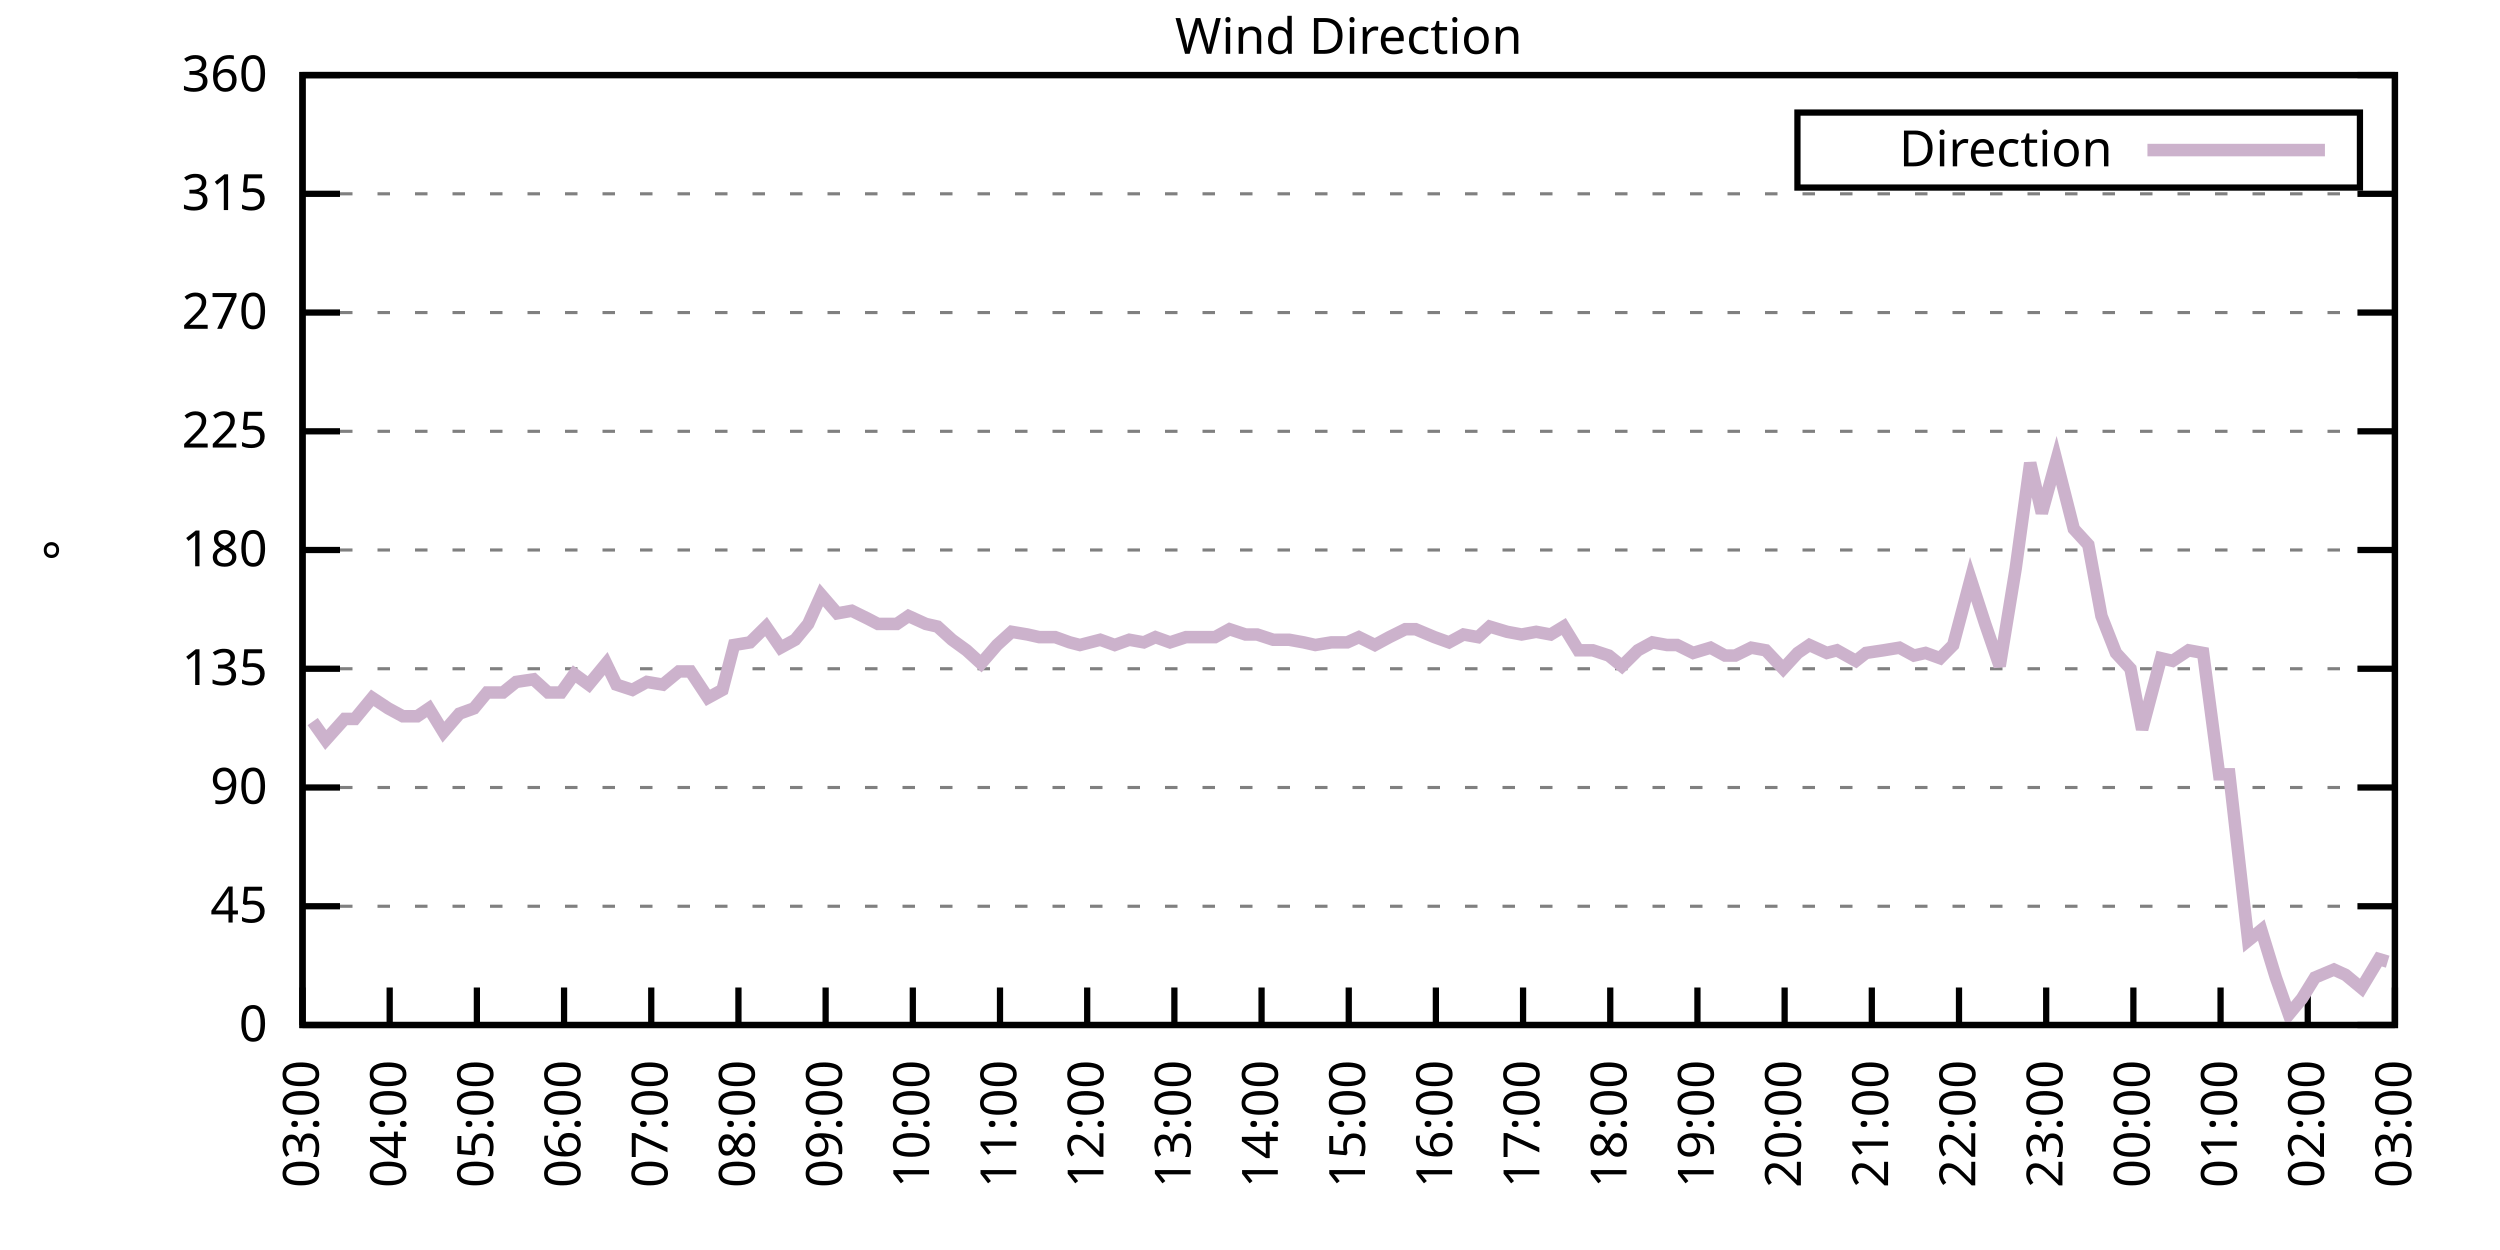
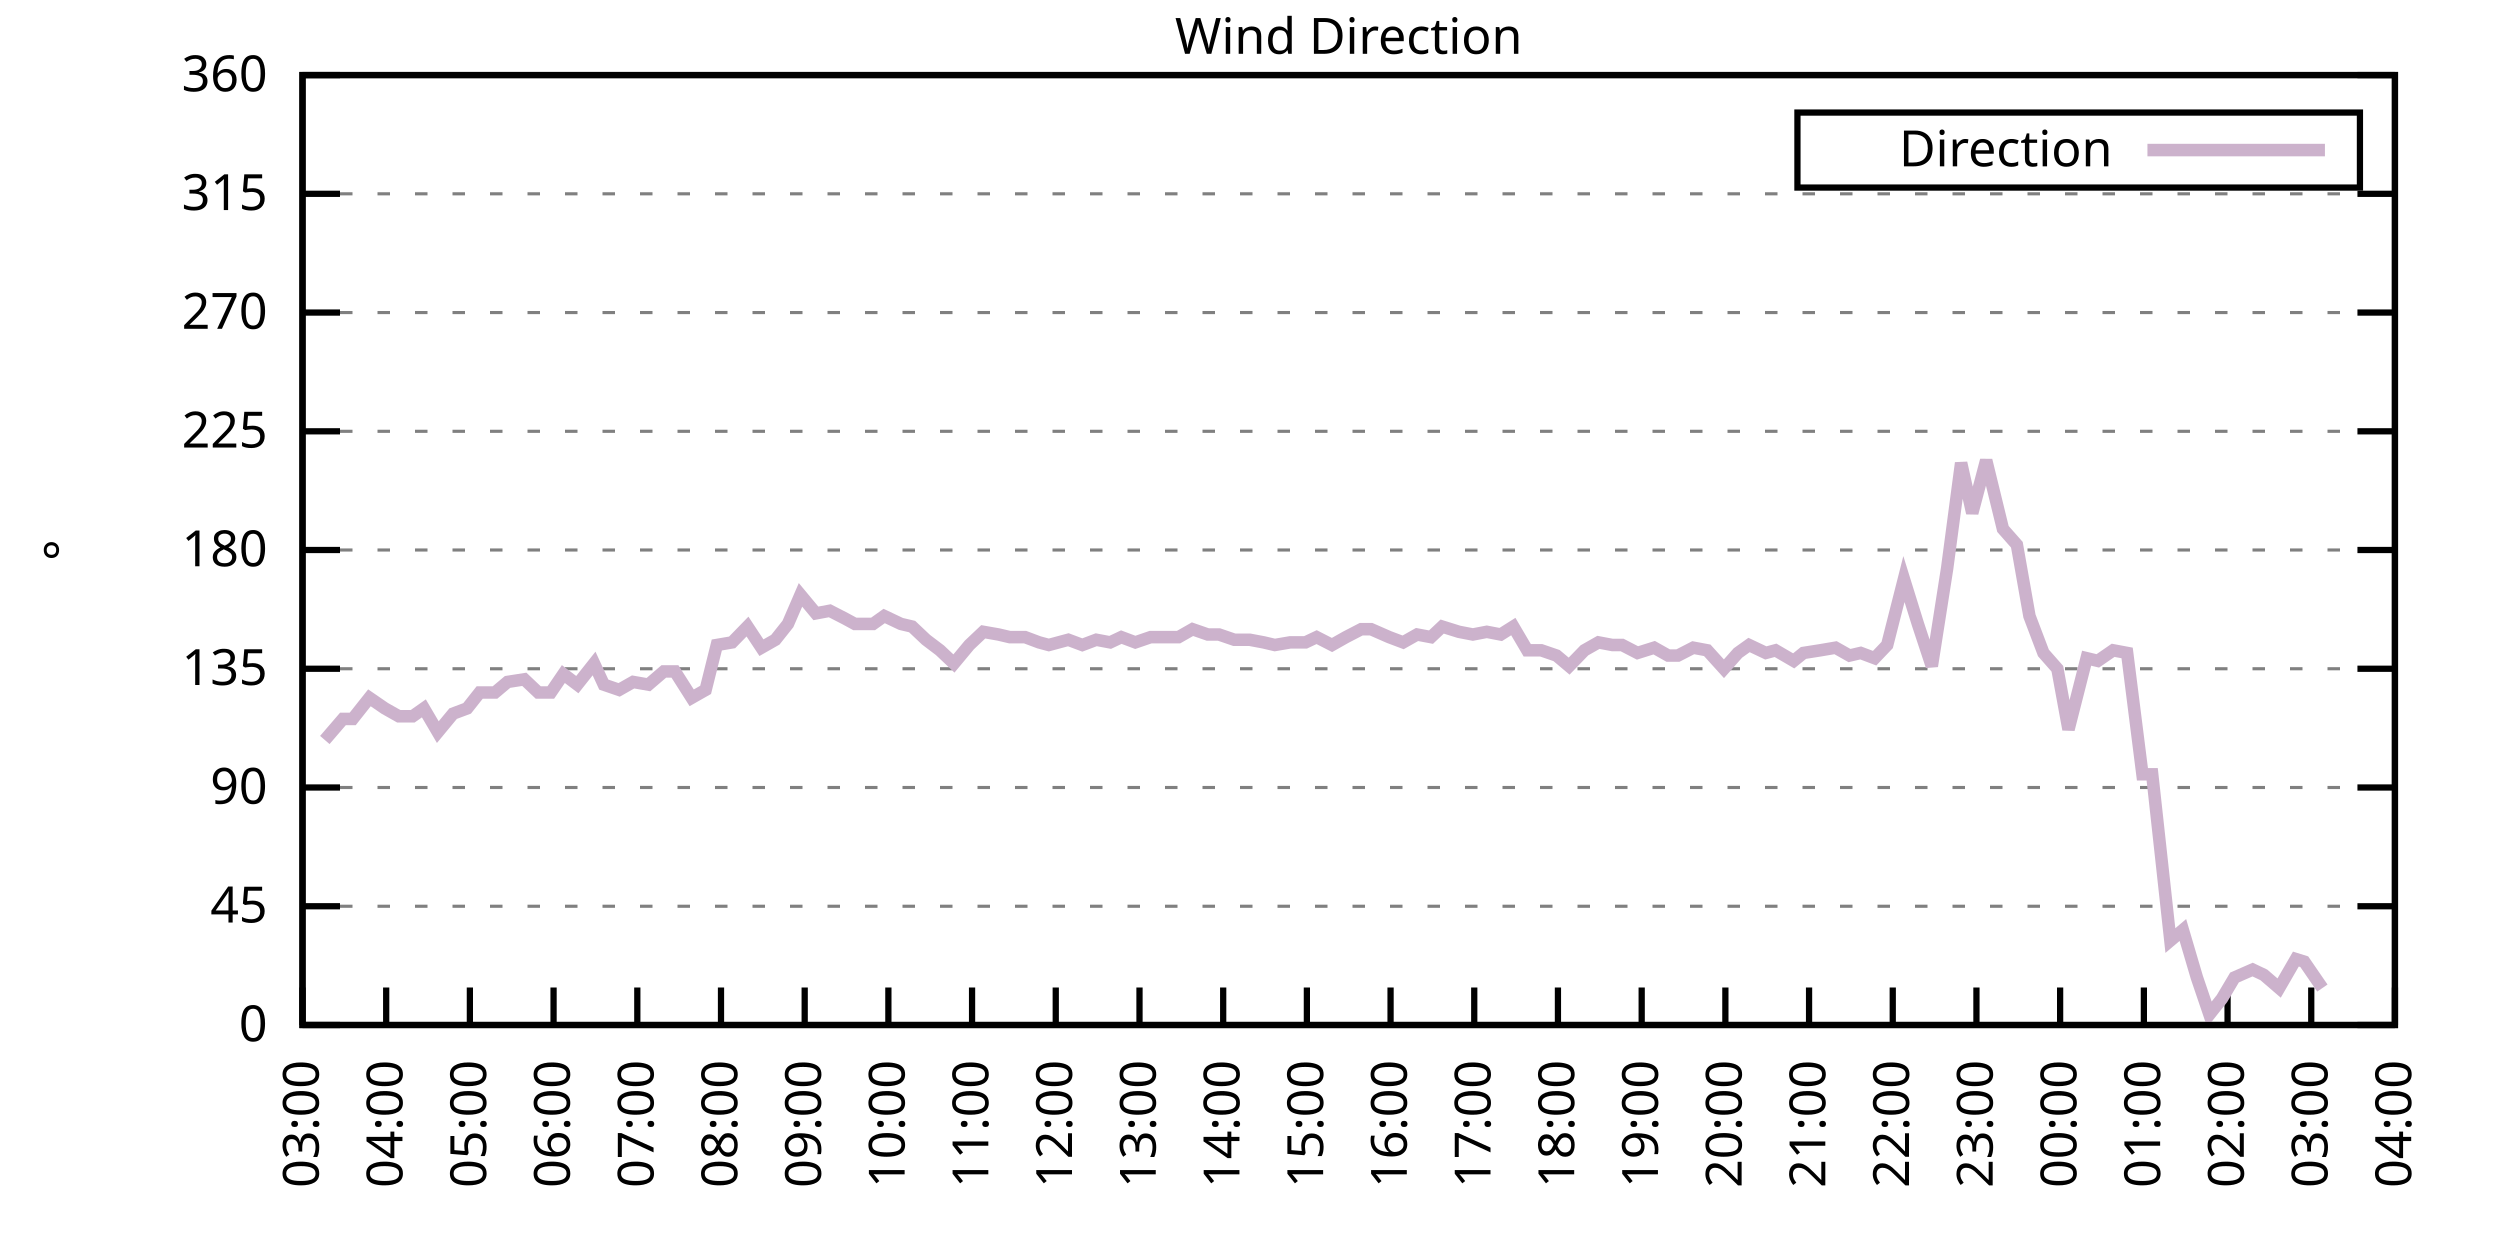
<svg xmlns="http://www.w3.org/2000/svg" xmlns:xlink="http://www.w3.org/1999/xlink" width="400" height="200" viewBox="0 0 400 200">
  <g id="gnuplot_canvas">
    <rect x="0" y="0" width="400" height="200" fill="none" />
    <defs>
      <circle id="gpDot" r="0.5" stroke-width="0.5" stroke="currentColor" />
      <path id="gpPt0" stroke-width="0.333" stroke="currentColor" d="M-1,0 h2 M0,-1 v2" />
      <path id="gpPt1" stroke-width="0.333" stroke="currentColor" d="M-1,-1 L1,1 M1,-1 L-1,1" />
      <path id="gpPt2" stroke-width="0.333" stroke="currentColor" d="M-1,0 L1,0 M0,-1 L0,1 M-1,-1 L1,1 M-1,1 L1,-1" />
      <rect id="gpPt3" stroke-width="0.333" stroke="currentColor" x="-1" y="-1" width="2" height="2" />
      <rect id="gpPt4" stroke-width="0.333" stroke="currentColor" fill="currentColor" x="-1" y="-1" width="2" height="2" />
      <circle id="gpPt5" stroke-width="0.333" stroke="currentColor" cx="0" cy="0" r="1" />
      <use xlink:href="#gpPt5" id="gpPt6" fill="currentColor" stroke="none" />
      <path id="gpPt7" stroke-width="0.333" stroke="currentColor" d="M0,-1.33 L-1.33,0.67 L1.33,0.67 z" />
      <use xlink:href="#gpPt7" id="gpPt8" fill="currentColor" stroke="none" />
      <use xlink:href="#gpPt7" id="gpPt9" stroke="currentColor" transform="rotate(180)" />
      <use xlink:href="#gpPt9" id="gpPt10" fill="currentColor" stroke="none" />
      <use xlink:href="#gpPt3" id="gpPt11" stroke="currentColor" transform="rotate(45)" />
      <use xlink:href="#gpPt11" id="gpPt12" fill="currentColor" stroke="none" />
      <path id="gpPt13" stroke-width="0.333" stroke="currentColor" d="M0,1.330 L1.265,0.411 L0.782,-1.067 L-0.782,-1.076 L-1.265,0.411 z" />
      <use xlink:href="#gpPt13" id="gpPt14" fill="currentColor" stroke="none" />
      <filter id="textbox" filterUnits="objectBoundingBox" x="0" y="0" height="1" width="1">
        <feFlood flood-color="white" flood-opacity="1" result="bgnd" />
        <feComposite in="SourceGraphic" in2="bgnd" operator="atop" />
      </filter>
      <filter id="greybox" filterUnits="objectBoundingBox" x="0" y="0" height="1" width="1">
        <feFlood flood-color="lightgrey" flood-opacity="1" result="grey" />
        <feComposite in="SourceGraphic" in2="grey" operator="atop" />
      </filter>
    </defs>
    <g fill="none" color="white" stroke="currentColor" stroke-width="1.00" stroke-linecap="butt" stroke-linejoin="miter">
</g>
    <g fill="none" color="black" stroke="currentColor" stroke-width="1.00" stroke-linecap="butt" stroke-linejoin="miter">
      <g stroke="none" shape-rendering="crispEdges">
        <polygon fill="rgb(255, 255, 255)" points="48.40,164.00 383.18,164.00 383.18,12.02 48.40,12.02 " />
      </g>
    </g>
    <g fill="none" color="black" stroke="currentColor" stroke-width="1.00" stroke-linecap="butt" stroke-linejoin="miter">
</g>
    <g fill="none" color="black" stroke="black" stroke-width="0.50" stroke-linecap="butt" stroke-linejoin="miter">
</g>
    <g fill="none" color="gray" stroke="currentColor" stroke-width="0.50" stroke-linecap="butt" stroke-linejoin="miter">
      <path stroke="gray" stroke-dasharray="2,4" class="gridline" d="M48.40,164.00 L383.19,164.00  " />
    </g>
    <g fill="none" color="gray" stroke="gray" stroke-width="1.00" stroke-linecap="butt" stroke-linejoin="miter">
</g>
    <g fill="none" color="black" stroke="currentColor" stroke-width="1.00" stroke-linecap="butt" stroke-linejoin="miter">
      <path stroke="black" d="M48.40,164.00 L54.40,164.00 M383.19,164.00 L377.19,164.00  " />
      <g transform="translate(42.80,166.60)" stroke="none" fill="black" font-family="Sans" font-size="8.00" text-anchor="end">
        <text>
          <tspan font-family="Sans"> 0</tspan>
        </text>
      </g>
    </g>
    <g fill="none" color="black" stroke="currentColor" stroke-width="1.00" stroke-linecap="butt" stroke-linejoin="miter">
</g>
    <g fill="none" color="black" stroke="black" stroke-width="0.50" stroke-linecap="butt" stroke-linejoin="miter">
</g>
    <g fill="none" color="gray" stroke="currentColor" stroke-width="0.50" stroke-linecap="butt" stroke-linejoin="miter">
      <path stroke="gray" stroke-dasharray="2,4" class="gridline" d="M48.40,145.00 L383.19,145.00  " />
    </g>
    <g fill="none" color="gray" stroke="gray" stroke-width="1.00" stroke-linecap="butt" stroke-linejoin="miter">
</g>
    <g fill="none" color="black" stroke="currentColor" stroke-width="1.00" stroke-linecap="butt" stroke-linejoin="miter">
      <path stroke="black" d="M48.40,145.00 L54.40,145.00 M383.19,145.00 L377.19,145.00  " />
      <g transform="translate(42.80,147.60)" stroke="none" fill="black" font-family="Sans" font-size="8.00" text-anchor="end">
        <text>
          <tspan font-family="Sans"> 45</tspan>
        </text>
      </g>
    </g>
    <g fill="none" color="black" stroke="currentColor" stroke-width="1.00" stroke-linecap="butt" stroke-linejoin="miter">
</g>
    <g fill="none" color="black" stroke="black" stroke-width="0.50" stroke-linecap="butt" stroke-linejoin="miter">
</g>
    <g fill="none" color="gray" stroke="currentColor" stroke-width="0.50" stroke-linecap="butt" stroke-linejoin="miter">
      <path stroke="gray" stroke-dasharray="2,4" class="gridline" d="M48.40,126.00 L383.19,126.00  " />
    </g>
    <g fill="none" color="gray" stroke="gray" stroke-width="1.00" stroke-linecap="butt" stroke-linejoin="miter">
</g>
    <g fill="none" color="black" stroke="currentColor" stroke-width="1.00" stroke-linecap="butt" stroke-linejoin="miter">
      <path stroke="black" d="M48.40,126.00 L54.40,126.00 M383.19,126.00 L377.19,126.00  " />
      <g transform="translate(42.80,128.60)" stroke="none" fill="black" font-family="Sans" font-size="8.00" text-anchor="end">
        <text>
          <tspan font-family="Sans"> 90</tspan>
        </text>
      </g>
    </g>
    <g fill="none" color="black" stroke="currentColor" stroke-width="1.00" stroke-linecap="butt" stroke-linejoin="miter">
</g>
    <g fill="none" color="black" stroke="black" stroke-width="0.50" stroke-linecap="butt" stroke-linejoin="miter">
</g>
    <g fill="none" color="gray" stroke="currentColor" stroke-width="0.50" stroke-linecap="butt" stroke-linejoin="miter">
      <path stroke="gray" stroke-dasharray="2,4" class="gridline" d="M48.40,107.00 L383.19,107.00  " />
    </g>
    <g fill="none" color="gray" stroke="gray" stroke-width="1.00" stroke-linecap="butt" stroke-linejoin="miter">
</g>
    <g fill="none" color="black" stroke="currentColor" stroke-width="1.00" stroke-linecap="butt" stroke-linejoin="miter">
      <path stroke="black" d="M48.40,107.00 L54.40,107.00 M383.19,107.00 L377.19,107.00  " />
      <g transform="translate(42.80,109.60)" stroke="none" fill="black" font-family="Sans" font-size="8.00" text-anchor="end">
        <text>
          <tspan font-family="Sans"> 135</tspan>
        </text>
      </g>
    </g>
    <g fill="none" color="black" stroke="currentColor" stroke-width="1.00" stroke-linecap="butt" stroke-linejoin="miter">
</g>
    <g fill="none" color="black" stroke="black" stroke-width="0.50" stroke-linecap="butt" stroke-linejoin="miter">
</g>
    <g fill="none" color="gray" stroke="currentColor" stroke-width="0.50" stroke-linecap="butt" stroke-linejoin="miter">
      <path stroke="gray" stroke-dasharray="2,4" class="gridline" d="M48.40,88.00 L383.19,88.00  " />
    </g>
    <g fill="none" color="gray" stroke="gray" stroke-width="1.00" stroke-linecap="butt" stroke-linejoin="miter">
</g>
    <g fill="none" color="black" stroke="currentColor" stroke-width="1.00" stroke-linecap="butt" stroke-linejoin="miter">
      <path stroke="black" d="M48.40,88.00 L54.40,88.00 M383.19,88.00 L377.19,88.00  " />
      <g transform="translate(42.80,90.60)" stroke="none" fill="black" font-family="Sans" font-size="8.00" text-anchor="end">
        <text>
          <tspan font-family="Sans"> 180</tspan>
        </text>
      </g>
    </g>
    <g fill="none" color="black" stroke="currentColor" stroke-width="1.00" stroke-linecap="butt" stroke-linejoin="miter">
</g>
    <g fill="none" color="black" stroke="black" stroke-width="0.50" stroke-linecap="butt" stroke-linejoin="miter">
</g>
    <g fill="none" color="gray" stroke="currentColor" stroke-width="0.50" stroke-linecap="butt" stroke-linejoin="miter">
      <path stroke="gray" stroke-dasharray="2,4" class="gridline" d="M48.40,69.01 L383.19,69.01  " />
    </g>
    <g fill="none" color="gray" stroke="gray" stroke-width="1.00" stroke-linecap="butt" stroke-linejoin="miter">
</g>
    <g fill="none" color="black" stroke="currentColor" stroke-width="1.00" stroke-linecap="butt" stroke-linejoin="miter">
      <path stroke="black" d="M48.40,69.01 L54.40,69.01 M383.19,69.01 L377.19,69.01  " />
      <g transform="translate(42.80,71.61)" stroke="none" fill="black" font-family="Sans" font-size="8.00" text-anchor="end">
        <text>
          <tspan font-family="Sans"> 225</tspan>
        </text>
      </g>
    </g>
    <g fill="none" color="black" stroke="currentColor" stroke-width="1.00" stroke-linecap="butt" stroke-linejoin="miter">
</g>
    <g fill="none" color="black" stroke="black" stroke-width="0.50" stroke-linecap="butt" stroke-linejoin="miter">
</g>
    <g fill="none" color="gray" stroke="currentColor" stroke-width="0.50" stroke-linecap="butt" stroke-linejoin="miter">
      <path stroke="gray" stroke-dasharray="2,4" class="gridline" d="M48.40,50.01 L383.19,50.01  " />
    </g>
    <g fill="none" color="gray" stroke="gray" stroke-width="1.00" stroke-linecap="butt" stroke-linejoin="miter">
</g>
    <g fill="none" color="black" stroke="currentColor" stroke-width="1.00" stroke-linecap="butt" stroke-linejoin="miter">
      <path stroke="black" d="M48.40,50.01 L54.40,50.01 M383.19,50.01 L377.19,50.01  " />
      <g transform="translate(42.80,52.61)" stroke="none" fill="black" font-family="Sans" font-size="8.00" text-anchor="end">
        <text>
          <tspan font-family="Sans"> 270</tspan>
        </text>
      </g>
    </g>
    <g fill="none" color="black" stroke="currentColor" stroke-width="1.00" stroke-linecap="butt" stroke-linejoin="miter">
</g>
    <g fill="none" color="black" stroke="black" stroke-width="0.50" stroke-linecap="butt" stroke-linejoin="miter">
</g>
    <g fill="none" color="gray" stroke="currentColor" stroke-width="0.50" stroke-linecap="butt" stroke-linejoin="miter">
      <path stroke="gray" stroke-dasharray="2,4" class="gridline" d="M48.40,31.01 L383.19,31.01  " />
    </g>
    <g fill="none" color="gray" stroke="gray" stroke-width="1.00" stroke-linecap="butt" stroke-linejoin="miter">
</g>
    <g fill="none" color="black" stroke="currentColor" stroke-width="1.00" stroke-linecap="butt" stroke-linejoin="miter">
      <path stroke="black" d="M48.40,31.01 L54.40,31.01 M383.19,31.01 L377.19,31.01  " />
      <g transform="translate(42.80,33.61)" stroke="none" fill="black" font-family="Sans" font-size="8.00" text-anchor="end">
        <text>
          <tspan font-family="Sans"> 315</tspan>
        </text>
      </g>
    </g>
    <g fill="none" color="black" stroke="currentColor" stroke-width="1.00" stroke-linecap="butt" stroke-linejoin="miter">
</g>
    <g fill="none" color="black" stroke="black" stroke-width="0.50" stroke-linecap="butt" stroke-linejoin="miter">
</g>
    <g fill="none" color="gray" stroke="currentColor" stroke-width="0.50" stroke-linecap="butt" stroke-linejoin="miter">
      <path stroke="gray" stroke-dasharray="2,4" class="gridline" d="M48.40,12.01 L383.19,12.01  " />
    </g>
    <g fill="none" color="gray" stroke="gray" stroke-width="1.00" stroke-linecap="butt" stroke-linejoin="miter">
</g>
    <g fill="none" color="black" stroke="currentColor" stroke-width="1.00" stroke-linecap="butt" stroke-linejoin="miter">
      <path stroke="black" d="M48.40,12.01 L54.40,12.01 M383.19,12.01 L377.19,12.01  " />
      <g transform="translate(42.80,14.61)" stroke="none" fill="black" font-family="Sans" font-size="8.00" text-anchor="end">
        <text>
          <tspan font-family="Sans"> 360</tspan>
        </text>
      </g>
    </g>
    <g fill="none" color="black" stroke="currentColor" stroke-width="1.00" stroke-linecap="butt" stroke-linejoin="miter">
      <path stroke="black" d="M48.40,164.00 L48.40,158.00  " />
      <g transform="translate(51.00,169.60) rotate(270.00)" stroke="none" fill="black" font-family="Sans" font-size="8.00" text-anchor="end">
        <text>
          <tspan font-family="Sans">03:00</tspan>
        </text>
      </g>
    </g>
    <g fill="none" color="black" stroke="currentColor" stroke-width="1.00" stroke-linecap="butt" stroke-linejoin="miter">
-       <path stroke="black" d="M62.35,164.00 L62.35,158.00  " />
-       <g transform="translate(64.95,169.60) rotate(270.00)" stroke="none" fill="black" font-family="Sans" font-size="8.00" text-anchor="end">
+       <path stroke="black" d="M61.79,164.00 L61.79,158.00  " />
+       <g transform="translate(64.39,169.60) rotate(270.00)" stroke="none" fill="black" font-family="Sans" font-size="8.00" text-anchor="end">
        <text>
          <tspan font-family="Sans">04:00</tspan>
        </text>
      </g>
    </g>
    <g fill="none" color="black" stroke="currentColor" stroke-width="1.00" stroke-linecap="butt" stroke-linejoin="miter">
-       <path stroke="black" d="M76.30,164.00 L76.30,158.00  " />
-       <g transform="translate(78.90,169.60) rotate(270.00)" stroke="none" fill="black" font-family="Sans" font-size="8.00" text-anchor="end">
+       <path stroke="black" d="M75.18,164.00 L75.18,158.00  " />
+       <g transform="translate(77.78,169.60) rotate(270.00)" stroke="none" fill="black" font-family="Sans" font-size="8.00" text-anchor="end">
        <text>
          <tspan font-family="Sans">05:00</tspan>
        </text>
      </g>
    </g>
    <g fill="none" color="black" stroke="currentColor" stroke-width="1.00" stroke-linecap="butt" stroke-linejoin="miter">
-       <path stroke="black" d="M90.25,164.00 L90.25,158.00  " />
-       <g transform="translate(92.85,169.60) rotate(270.00)" stroke="none" fill="black" font-family="Sans" font-size="8.00" text-anchor="end">
+       <path stroke="black" d="M88.57,164.00 L88.57,158.00  " />
+       <g transform="translate(91.17,169.60) rotate(270.00)" stroke="none" fill="black" font-family="Sans" font-size="8.00" text-anchor="end">
        <text>
          <tspan font-family="Sans">06:00</tspan>
        </text>
      </g>
    </g>
    <g fill="none" color="black" stroke="currentColor" stroke-width="1.00" stroke-linecap="butt" stroke-linejoin="miter">
-       <path stroke="black" d="M104.20,164.00 L104.20,158.00  " />
-       <g transform="translate(106.80,169.60) rotate(270.00)" stroke="none" fill="black" font-family="Sans" font-size="8.00" text-anchor="end">
+       <path stroke="black" d="M101.97,164.00 L101.97,158.00  " />
+       <g transform="translate(104.57,169.60) rotate(270.00)" stroke="none" fill="black" font-family="Sans" font-size="8.00" text-anchor="end">
        <text>
          <tspan font-family="Sans">07:00</tspan>
        </text>
      </g>
    </g>
    <g fill="none" color="black" stroke="currentColor" stroke-width="1.00" stroke-linecap="butt" stroke-linejoin="miter">
-       <path stroke="black" d="M118.15,164.00 L118.15,158.00  " />
-       <g transform="translate(120.75,169.60) rotate(270.00)" stroke="none" fill="black" font-family="Sans" font-size="8.00" text-anchor="end">
+       <path stroke="black" d="M115.36,164.00 L115.36,158.00  " />
+       <g transform="translate(117.96,169.60) rotate(270.00)" stroke="none" fill="black" font-family="Sans" font-size="8.00" text-anchor="end">
        <text>
          <tspan font-family="Sans">08:00</tspan>
        </text>
      </g>
    </g>
    <g fill="none" color="black" stroke="currentColor" stroke-width="1.00" stroke-linecap="butt" stroke-linejoin="miter">
-       <path stroke="black" d="M132.10,164.00 L132.10,158.00  " />
-       <g transform="translate(134.70,169.60) rotate(270.00)" stroke="none" fill="black" font-family="Sans" font-size="8.00" text-anchor="end">
+       <path stroke="black" d="M128.75,164.00 L128.75,158.00  " />
+       <g transform="translate(131.35,169.60) rotate(270.00)" stroke="none" fill="black" font-family="Sans" font-size="8.00" text-anchor="end">
        <text>
          <tspan font-family="Sans">09:00</tspan>
        </text>
      </g>
    </g>
    <g fill="none" color="black" stroke="currentColor" stroke-width="1.00" stroke-linecap="butt" stroke-linejoin="miter">
-       <path stroke="black" d="M146.05,164.00 L146.05,158.00  " />
-       <g transform="translate(148.65,169.60) rotate(270.00)" stroke="none" fill="black" font-family="Sans" font-size="8.00" text-anchor="end">
+       <path stroke="black" d="M142.14,164.00 L142.14,158.00  " />
+       <g transform="translate(144.74,169.60) rotate(270.00)" stroke="none" fill="black" font-family="Sans" font-size="8.00" text-anchor="end">
        <text>
          <tspan font-family="Sans">10:00</tspan>
        </text>
      </g>
    </g>
    <g fill="none" color="black" stroke="currentColor" stroke-width="1.00" stroke-linecap="butt" stroke-linejoin="miter">
-       <path stroke="black" d="M160.00,164.00 L160.00,158.00  " />
-       <g transform="translate(162.60,169.60) rotate(270.00)" stroke="none" fill="black" font-family="Sans" font-size="8.00" text-anchor="end">
+       <path stroke="black" d="M155.53,164.00 L155.53,158.00  " />
+       <g transform="translate(158.13,169.60) rotate(270.00)" stroke="none" fill="black" font-family="Sans" font-size="8.00" text-anchor="end">
        <text>
          <tspan font-family="Sans">11:00</tspan>
        </text>
      </g>
    </g>
    <g fill="none" color="black" stroke="currentColor" stroke-width="1.00" stroke-linecap="butt" stroke-linejoin="miter">
-       <path stroke="black" d="M173.95,164.00 L173.95,158.00  " />
-       <g transform="translate(176.55,169.60) rotate(270.00)" stroke="none" fill="black" font-family="Sans" font-size="8.00" text-anchor="end">
+       <path stroke="black" d="M168.92,164.00 L168.92,158.00  " />
+       <g transform="translate(171.52,169.60) rotate(270.00)" stroke="none" fill="black" font-family="Sans" font-size="8.00" text-anchor="end">
        <text>
          <tspan font-family="Sans">12:00</tspan>
        </text>
      </g>
    </g>
    <g fill="none" color="black" stroke="currentColor" stroke-width="1.00" stroke-linecap="butt" stroke-linejoin="miter">
-       <path stroke="black" d="M187.90,164.00 L187.90,158.00  " />
-       <g transform="translate(190.50,169.60) rotate(270.00)" stroke="none" fill="black" font-family="Sans" font-size="8.00" text-anchor="end">
+       <path stroke="black" d="M182.32,164.00 L182.32,158.00  " />
+       <g transform="translate(184.92,169.60) rotate(270.00)" stroke="none" fill="black" font-family="Sans" font-size="8.00" text-anchor="end">
        <text>
          <tspan font-family="Sans">13:00</tspan>
        </text>
      </g>
    </g>
    <g fill="none" color="black" stroke="currentColor" stroke-width="1.00" stroke-linecap="butt" stroke-linejoin="miter">
-       <path stroke="black" d="M201.85,164.00 L201.85,158.00  " />
-       <g transform="translate(204.45,169.60) rotate(270.00)" stroke="none" fill="black" font-family="Sans" font-size="8.00" text-anchor="end">
+       <path stroke="black" d="M195.71,164.00 L195.71,158.00  " />
+       <g transform="translate(198.31,169.60) rotate(270.00)" stroke="none" fill="black" font-family="Sans" font-size="8.00" text-anchor="end">
        <text>
          <tspan font-family="Sans">14:00</tspan>
        </text>
      </g>
    </g>
    <g fill="none" color="black" stroke="currentColor" stroke-width="1.00" stroke-linecap="butt" stroke-linejoin="miter">
-       <path stroke="black" d="M215.80,164.00 L215.80,158.00  " />
-       <g transform="translate(218.40,169.60) rotate(270.00)" stroke="none" fill="black" font-family="Sans" font-size="8.00" text-anchor="end">
+       <path stroke="black" d="M209.10,164.00 L209.10,158.00  " />
+       <g transform="translate(211.70,169.60) rotate(270.00)" stroke="none" fill="black" font-family="Sans" font-size="8.00" text-anchor="end">
        <text>
          <tspan font-family="Sans">15:00</tspan>
        </text>
      </g>
    </g>
    <g fill="none" color="black" stroke="currentColor" stroke-width="1.00" stroke-linecap="butt" stroke-linejoin="miter">
-       <path stroke="black" d="M229.74,164.00 L229.74,158.00  " />
-       <g transform="translate(232.34,169.60) rotate(270.00)" stroke="none" fill="black" font-family="Sans" font-size="8.00" text-anchor="end">
+       <path stroke="black" d="M222.49,164.00 L222.49,158.00  " />
+       <g transform="translate(225.09,169.60) rotate(270.00)" stroke="none" fill="black" font-family="Sans" font-size="8.00" text-anchor="end">
        <text>
          <tspan font-family="Sans">16:00</tspan>
        </text>
      </g>
    </g>
    <g fill="none" color="black" stroke="currentColor" stroke-width="1.00" stroke-linecap="butt" stroke-linejoin="miter">
-       <path stroke="black" d="M243.69,164.00 L243.69,158.00  " />
-       <g transform="translate(246.29,169.60) rotate(270.00)" stroke="none" fill="black" font-family="Sans" font-size="8.00" text-anchor="end">
+       <path stroke="black" d="M235.88,164.00 L235.88,158.00  " />
+       <g transform="translate(238.48,169.60) rotate(270.00)" stroke="none" fill="black" font-family="Sans" font-size="8.00" text-anchor="end">
        <text>
          <tspan font-family="Sans">17:00</tspan>
        </text>
      </g>
    </g>
    <g fill="none" color="black" stroke="currentColor" stroke-width="1.00" stroke-linecap="butt" stroke-linejoin="miter">
-       <path stroke="black" d="M257.64,164.00 L257.64,158.00  " />
-       <g transform="translate(260.24,169.60) rotate(270.00)" stroke="none" fill="black" font-family="Sans" font-size="8.00" text-anchor="end">
+       <path stroke="black" d="M249.27,164.00 L249.27,158.00  " />
+       <g transform="translate(251.87,169.60) rotate(270.00)" stroke="none" fill="black" font-family="Sans" font-size="8.00" text-anchor="end">
        <text>
          <tspan font-family="Sans">18:00</tspan>
        </text>
      </g>
    </g>
    <g fill="none" color="black" stroke="currentColor" stroke-width="1.00" stroke-linecap="butt" stroke-linejoin="miter">
-       <path stroke="black" d="M271.59,164.00 L271.59,158.00  " />
-       <g transform="translate(274.19,169.60) rotate(270.00)" stroke="none" fill="black" font-family="Sans" font-size="8.00" text-anchor="end">
+       <path stroke="black" d="M262.67,164.00 L262.67,158.00  " />
+       <g transform="translate(265.27,169.60) rotate(270.00)" stroke="none" fill="black" font-family="Sans" font-size="8.00" text-anchor="end">
        <text>
          <tspan font-family="Sans">19:00</tspan>
        </text>
      </g>
    </g>
    <g fill="none" color="black" stroke="currentColor" stroke-width="1.00" stroke-linecap="butt" stroke-linejoin="miter">
-       <path stroke="black" d="M285.54,164.00 L285.54,158.00  " />
-       <g transform="translate(288.14,169.60) rotate(270.00)" stroke="none" fill="black" font-family="Sans" font-size="8.00" text-anchor="end">
+       <path stroke="black" d="M276.06,164.00 L276.06,158.00  " />
+       <g transform="translate(278.66,169.60) rotate(270.00)" stroke="none" fill="black" font-family="Sans" font-size="8.00" text-anchor="end">
        <text>
          <tspan font-family="Sans">20:00</tspan>
        </text>
      </g>
    </g>
    <g fill="none" color="black" stroke="currentColor" stroke-width="1.00" stroke-linecap="butt" stroke-linejoin="miter">
-       <path stroke="black" d="M299.49,164.00 L299.49,158.00  " />
-       <g transform="translate(302.09,169.60) rotate(270.00)" stroke="none" fill="black" font-family="Sans" font-size="8.00" text-anchor="end">
+       <path stroke="black" d="M289.45,164.00 L289.45,158.00  " />
+       <g transform="translate(292.05,169.60) rotate(270.00)" stroke="none" fill="black" font-family="Sans" font-size="8.00" text-anchor="end">
        <text>
          <tspan font-family="Sans">21:00</tspan>
        </text>
      </g>
    </g>
    <g fill="none" color="black" stroke="currentColor" stroke-width="1.00" stroke-linecap="butt" stroke-linejoin="miter">
-       <path stroke="black" d="M313.44,164.00 L313.44,158.00  " />
-       <g transform="translate(316.04,169.60) rotate(270.00)" stroke="none" fill="black" font-family="Sans" font-size="8.00" text-anchor="end">
+       <path stroke="black" d="M302.84,164.00 L302.84,158.00  " />
+       <g transform="translate(305.44,169.60) rotate(270.00)" stroke="none" fill="black" font-family="Sans" font-size="8.00" text-anchor="end">
        <text>
          <tspan font-family="Sans">22:00</tspan>
        </text>
      </g>
    </g>
    <g fill="none" color="black" stroke="currentColor" stroke-width="1.00" stroke-linecap="butt" stroke-linejoin="miter">
-       <path stroke="black" d="M327.39,164.00 L327.39,158.00  " />
-       <g transform="translate(329.99,169.60) rotate(270.00)" stroke="none" fill="black" font-family="Sans" font-size="8.00" text-anchor="end">
+       <path stroke="black" d="M316.23,164.00 L316.23,158.00  " />
+       <g transform="translate(318.83,169.60) rotate(270.00)" stroke="none" fill="black" font-family="Sans" font-size="8.00" text-anchor="end">
        <text>
          <tspan font-family="Sans">23:00</tspan>
        </text>
      </g>
    </g>
    <g fill="none" color="black" stroke="currentColor" stroke-width="1.00" stroke-linecap="butt" stroke-linejoin="miter">
-       <path stroke="black" d="M341.34,164.00 L341.34,158.00  " />
-       <g transform="translate(343.94,169.60) rotate(270.00)" stroke="none" fill="black" font-family="Sans" font-size="8.00" text-anchor="end">
+       <path stroke="black" d="M329.62,164.00 L329.62,158.00  " />
+       <g transform="translate(332.22,169.60) rotate(270.00)" stroke="none" fill="black" font-family="Sans" font-size="8.00" text-anchor="end">
        <text>
          <tspan font-family="Sans">00:00</tspan>
        </text>
      </g>
    </g>
    <g fill="none" color="black" stroke="currentColor" stroke-width="1.00" stroke-linecap="butt" stroke-linejoin="miter">
-       <path stroke="black" d="M355.29,164.00 L355.29,158.00  " />
-       <g transform="translate(357.89,169.60) rotate(270.00)" stroke="none" fill="black" font-family="Sans" font-size="8.00" text-anchor="end">
+       <path stroke="black" d="M343.02,164.00 L343.02,158.00  " />
+       <g transform="translate(345.62,169.60) rotate(270.00)" stroke="none" fill="black" font-family="Sans" font-size="8.00" text-anchor="end">
        <text>
          <tspan font-family="Sans">01:00</tspan>
        </text>
      </g>
    </g>
    <g fill="none" color="black" stroke="currentColor" stroke-width="1.00" stroke-linecap="butt" stroke-linejoin="miter">
-       <path stroke="black" d="M369.24,164.00 L369.24,158.00  " />
-       <g transform="translate(371.84,169.60) rotate(270.00)" stroke="none" fill="black" font-family="Sans" font-size="8.00" text-anchor="end">
+       <path stroke="black" d="M356.41,164.00 L356.41,158.00  " />
+       <g transform="translate(359.01,169.60) rotate(270.00)" stroke="none" fill="black" font-family="Sans" font-size="8.00" text-anchor="end">
        <text>
          <tspan font-family="Sans">02:00</tspan>
+         </text>
+       </g>
+     </g>
+     <g fill="none" color="black" stroke="currentColor" stroke-width="1.00" stroke-linecap="butt" stroke-linejoin="miter">
+       <path stroke="black" d="M369.80,164.00 L369.80,158.00  " />
+       <g transform="translate(372.40,169.60) rotate(270.00)" stroke="none" fill="black" font-family="Sans" font-size="8.00" text-anchor="end">
+         <text>
+           <tspan font-family="Sans">03:00</tspan>
        </text>
      </g>
    </g>
    <g fill="none" color="black" stroke="currentColor" stroke-width="1.00" stroke-linecap="butt" stroke-linejoin="miter">
      <path stroke="black" d="M383.19,164.00 L383.19,158.00  " />
      <g transform="translate(385.79,169.60) rotate(270.00)" stroke="none" fill="black" font-family="Sans" font-size="8.00" text-anchor="end">
        <text>
-           <tspan font-family="Sans">03:00</tspan>
+           <tspan font-family="Sans">04:00</tspan>
        </text>
      </g>
    </g>
    <g fill="none" color="black" stroke="currentColor" stroke-width="1.00" stroke-linecap="butt" stroke-linejoin="miter">
</g>
    <g fill="none" color="black" stroke="currentColor" stroke-width="1.00" stroke-linecap="butt" stroke-linejoin="miter">
      <path stroke="black" d="M48.40,12.01 L48.40,164.00 L383.19,164.00 L383.19,12.01 L48.40,12.01 Z  " />
    </g>
    <g fill="none" color="black" stroke="currentColor" stroke-width="1.00" stroke-linecap="butt" stroke-linejoin="miter">
</g>
    <g fill="none" color="black" stroke="currentColor" stroke-width="1.00" stroke-linecap="butt" stroke-linejoin="miter">
      <path stroke="black" d="M287.59,30.01 L287.59,18.01 L377.59,18.01 L377.59,30.01 L287.59,30.01 Z  " />
    </g>
    <g id="Wind_direction_plot_1">
      <g fill="none" color="white" stroke="black" stroke-width="2.00" stroke-linecap="butt" stroke-linejoin="miter">
</g>
      <g fill="none" color="black" stroke="currentColor" stroke-width="2.00" stroke-linecap="butt" stroke-linejoin="miter">
        <g transform="translate(337.99,26.61)" stroke="none" fill="black" font-family="Sans" font-size="8.00" text-anchor="end">
          <text>
            <tspan font-family="Sans">Direction</tspan>
          </text>
        </g>
      </g>
      <g fill="none" color="black" stroke="currentColor" stroke-width="2.00" stroke-linecap="butt" stroke-linejoin="miter">
-         <path stroke="rgb(204, 178, 204)" d="M343.59,24.01 L371.99,24.01 M50.03,115.45 L52.12,118.40 L55.14,115.03 L56.77,115.03 L59.56,111.65 L62.12,113.34   L64.44,114.60 L66.77,114.60 L68.63,113.34 L70.95,117.14 L73.51,114.18 L75.83,113.34 L77.93,110.80 L80.48,110.80   L82.58,109.11 L85.37,108.69 L87.69,110.80 L89.78,110.80 L91.88,107.85 L94.20,109.54 L96.99,106.16 L98.62,109.54   L101.18,110.38 L103.50,109.11 L106.06,109.54 L108.62,107.43 L110.48,107.43 L113.27,111.65 L115.59,110.38 L117.45,103.20   L120.01,102.78 L122.57,100.25 L124.89,103.63 L127.22,102.36 L129.31,99.83 L131.40,95.18 L133.96,98.14 L136.28,97.72   L138.84,98.98 L140.47,99.83 L143.49,99.83 L145.35,98.56 L148.14,99.83 L150.00,100.25 L152.32,102.36 L154.65,104.05   L156.97,106.16 L159.53,103.20 L161.86,101.09 L164.41,101.52 L166.27,101.94 L168.83,101.94 L171.16,102.78 L172.78,103.20   L176.04,102.36 L178.36,103.20 L180.69,102.36 L183.01,102.78 L184.87,101.94 L187.20,102.78 L189.76,101.94 L191.62,101.94   L194.41,101.94 L196.73,100.67 L199.29,101.52 L201.15,101.52 L203.71,102.36 L206.26,102.36 L208.59,102.78 L210.45,103.20   L213.01,102.78 L215.56,102.78 L217.42,101.94 L219.98,103.20 L222.30,101.94 L224.86,100.67 L226.49,100.67 L229.51,101.94   L231.84,102.78 L234.16,101.52 L236.49,101.94 L238.35,100.25 L241.14,101.09 L243.46,101.52 L245.79,101.09 L248.11,101.52   L250.20,100.25 L252.53,104.05 L254.85,104.05 L257.41,104.89 L259.50,106.58 L262.06,104.05 L264.39,102.78 L266.71,103.20   L268.34,103.20 L270.90,104.47 L273.69,103.63 L276.01,104.89 L277.64,104.89 L280.20,103.63 L282.52,104.05 L285.31,107.00   L287.64,104.47 L289.50,103.20 L292.29,104.47 L293.91,104.05 L296.94,105.74 L298.56,104.47 L301.35,104.05 L303.91,103.63   L306.23,104.89 L308.09,104.47 L310.42,105.31 L312.51,103.20 L315.30,92.65 L317.63,99.83 L319.95,106.58 L322.51,90.96   L324.83,74.07 L326.69,82.09 L329.02,73.65 L331.81,84.63 L334.13,87.16 L336.23,98.56 L338.55,104.47 L340.88,107.00   L342.74,116.71 L345.76,105.31 L347.62,105.74 L350.18,104.05 L352.50,104.47 L355.06,123.89 L356.69,123.89 L359.71,150.49   L361.80,148.80 L364.13,156.40 L366.22,162.31 L368.31,159.78 L370.40,156.40 L373.43,155.13 L375.29,155.98 L377.84,158.09   L380.63,153.45 L382.03,153.87  " />
+         <path stroke="rgb(204, 178, 204)" d="M343.59,24.01 L371.99,24.01 M51.97,118.40 L54.87,115.03 L56.43,115.03 L59.11,111.65 L61.57,113.34 L63.80,114.60   L66.03,114.60 L67.82,113.34 L70.05,117.14 L72.50,114.18 L74.74,113.34 L76.75,110.80 L79.20,110.80 L81.21,109.11   L83.89,108.69 L86.12,110.80 L88.13,110.80 L90.14,107.85 L92.37,109.54 L95.05,106.16 L96.61,109.54 L99.06,110.38   L101.30,109.11 L103.75,109.54 L106.21,107.43 L107.99,107.43 L110.67,111.65 L112.90,110.38 L114.69,103.20 L117.14,102.78   L119.60,100.25 L121.83,103.63 L124.06,102.36 L126.07,99.83 L128.08,95.18 L130.54,98.14 L132.77,97.72 L135.22,98.98   L136.78,99.83 L139.69,99.83 L141.47,98.56 L144.15,99.83 L145.94,100.25 L148.17,102.36 L150.40,104.05 L152.63,106.16   L155.09,103.20 L157.32,101.09 L159.77,101.52 L161.56,101.94 L164.01,101.94 L166.25,102.78 L167.81,103.20 L170.93,102.36   L173.17,103.20 L175.40,102.36 L177.63,102.78 L179.41,101.94 L181.65,102.78 L184.10,101.94 L185.89,101.94 L188.57,101.94   L190.80,100.67 L193.25,101.52 L195.04,101.52 L197.49,102.36 L199.95,102.36 L202.18,102.78 L203.97,103.20 L206.42,102.78   L208.88,102.78 L210.66,101.94 L213.12,103.20 L215.35,101.94 L217.80,100.67 L219.37,100.67 L222.27,101.94 L224.50,102.78   L226.73,101.52 L228.96,101.94 L230.75,100.25 L233.43,101.09 L235.66,101.52 L237.89,101.09 L240.12,101.52 L242.13,100.25   L244.36,104.05 L246.60,104.05 L249.05,104.89 L251.06,106.58 L253.51,104.05 L255.75,102.78 L257.98,103.20 L259.54,103.20   L262.00,104.47 L264.67,103.63 L266.91,104.89 L268.47,104.89 L270.92,103.63 L273.16,104.05 L275.83,107.00 L278.07,104.47   L279.85,103.20 L282.53,104.47 L284.09,104.05 L286.99,105.74 L288.56,104.47 L291.23,104.05 L293.69,103.63 L295.92,104.89   L297.71,104.47 L299.94,105.31 L301.95,103.20 L304.63,92.65 L306.86,99.83 L309.09,106.58 L311.54,90.96 L313.78,74.07   L315.56,82.09 L317.79,73.65 L320.47,84.63 L322.70,87.16 L324.71,98.56 L326.95,104.47 L329.18,107.00 L330.96,116.71   L333.86,105.31 L335.65,105.74 L338.10,104.05 L340.34,104.47 L342.79,123.89 L344.35,123.89 L347.26,150.49 L349.26,148.80   L351.50,156.40 L353.51,162.31 L355.51,159.78 L357.52,156.40 L360.42,155.13 L362.21,155.98 L364.66,158.09 L367.34,153.45   L368.68,153.87 L371.58,158.09  " />
      </g>
    </g>
    <g fill="none" color="black" stroke="currentColor" stroke-width="2.00" stroke-linecap="butt" stroke-linejoin="miter">
</g>
    <g fill="none" color="black" stroke="black" stroke-width="1.00" stroke-linecap="butt" stroke-linejoin="miter">
</g>
    <g fill="none" color="black" stroke="currentColor" stroke-width="1.00" stroke-linecap="butt" stroke-linejoin="miter">
      <path stroke="black" d="M48.40,12.01 L48.40,164.00 L383.19,164.00 L383.19,12.01 L48.40,12.01 Z  " />
      <g transform="translate(12.80,88.01) rotate(270.00)" stroke="none" fill="black" font-family="Sans" font-size="8.00" text-anchor="middle">
        <text>
          <tspan font-family="Sans">°</tspan>
        </text>
      </g>
    </g>
    <g fill="none" color="black" stroke="currentColor" stroke-width="1.00" stroke-linecap="butt" stroke-linejoin="miter">
</g>
    <g fill="none" color="black" stroke="currentColor" stroke-width="1.00" stroke-linecap="butt" stroke-linejoin="miter">
      <g transform="translate(215.79,8.61)" stroke="none" fill="black" font-family="Sans" font-size="8.00" text-anchor="middle">
        <text>
          <tspan font-family="Sans">Wind Direction</tspan>
        </text>
      </g>
    </g>
    <g fill="none" color="black" stroke="currentColor" stroke-width="1.00" stroke-linecap="butt" stroke-linejoin="miter">
</g>
  </g>
</svg>
